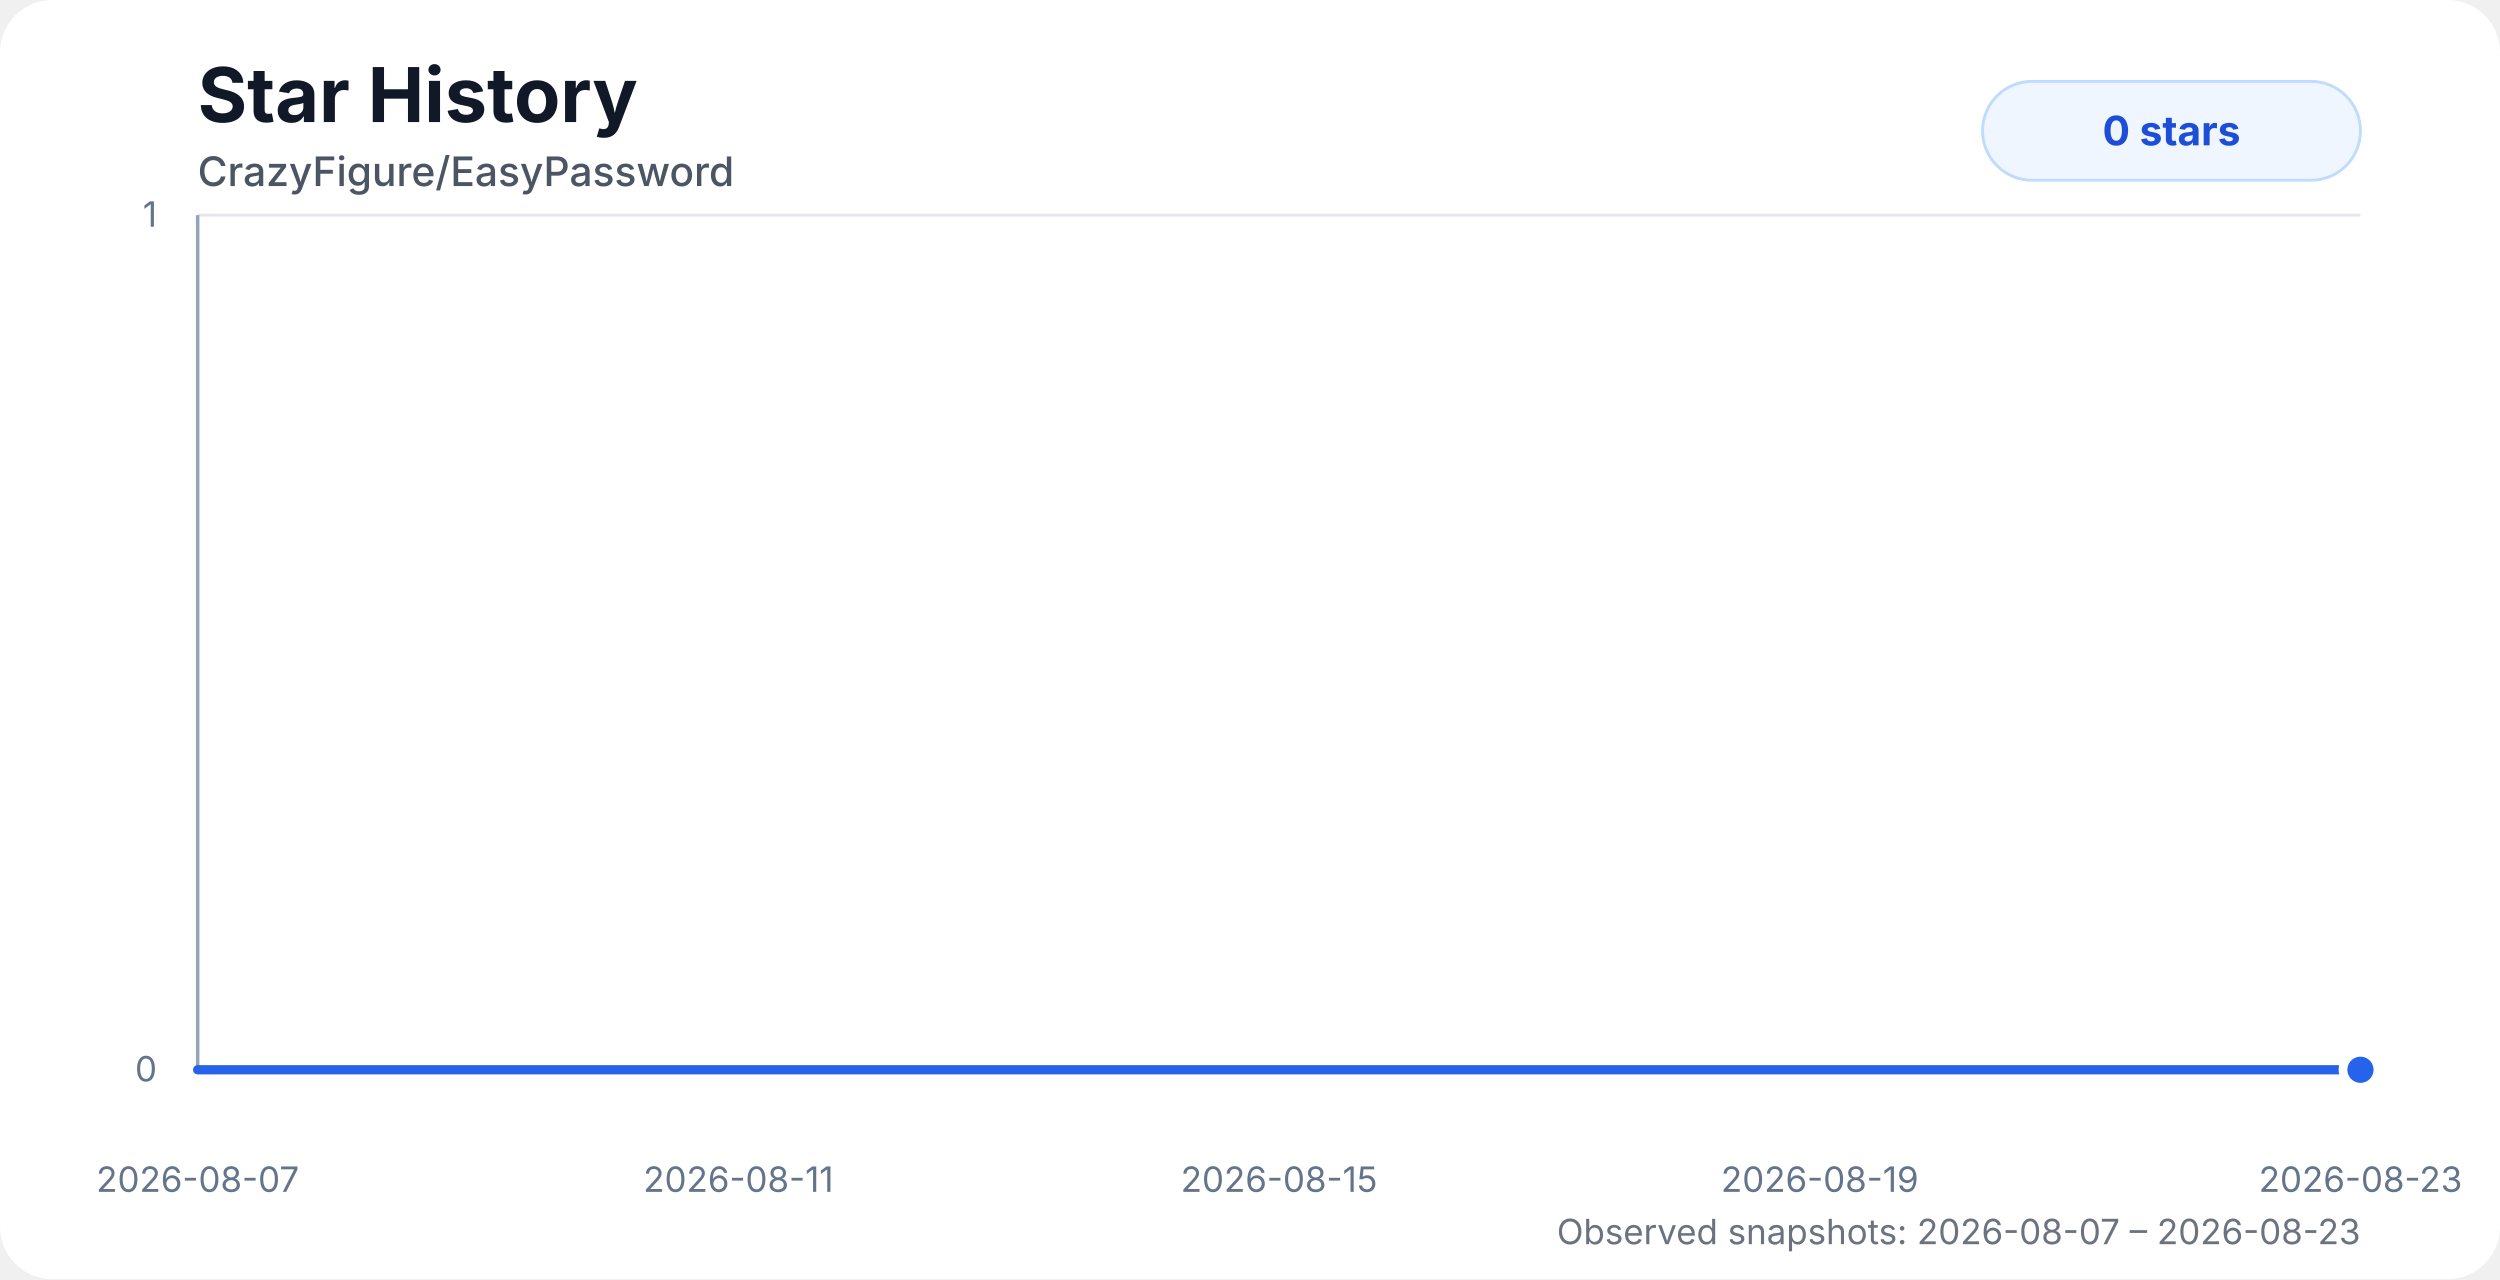
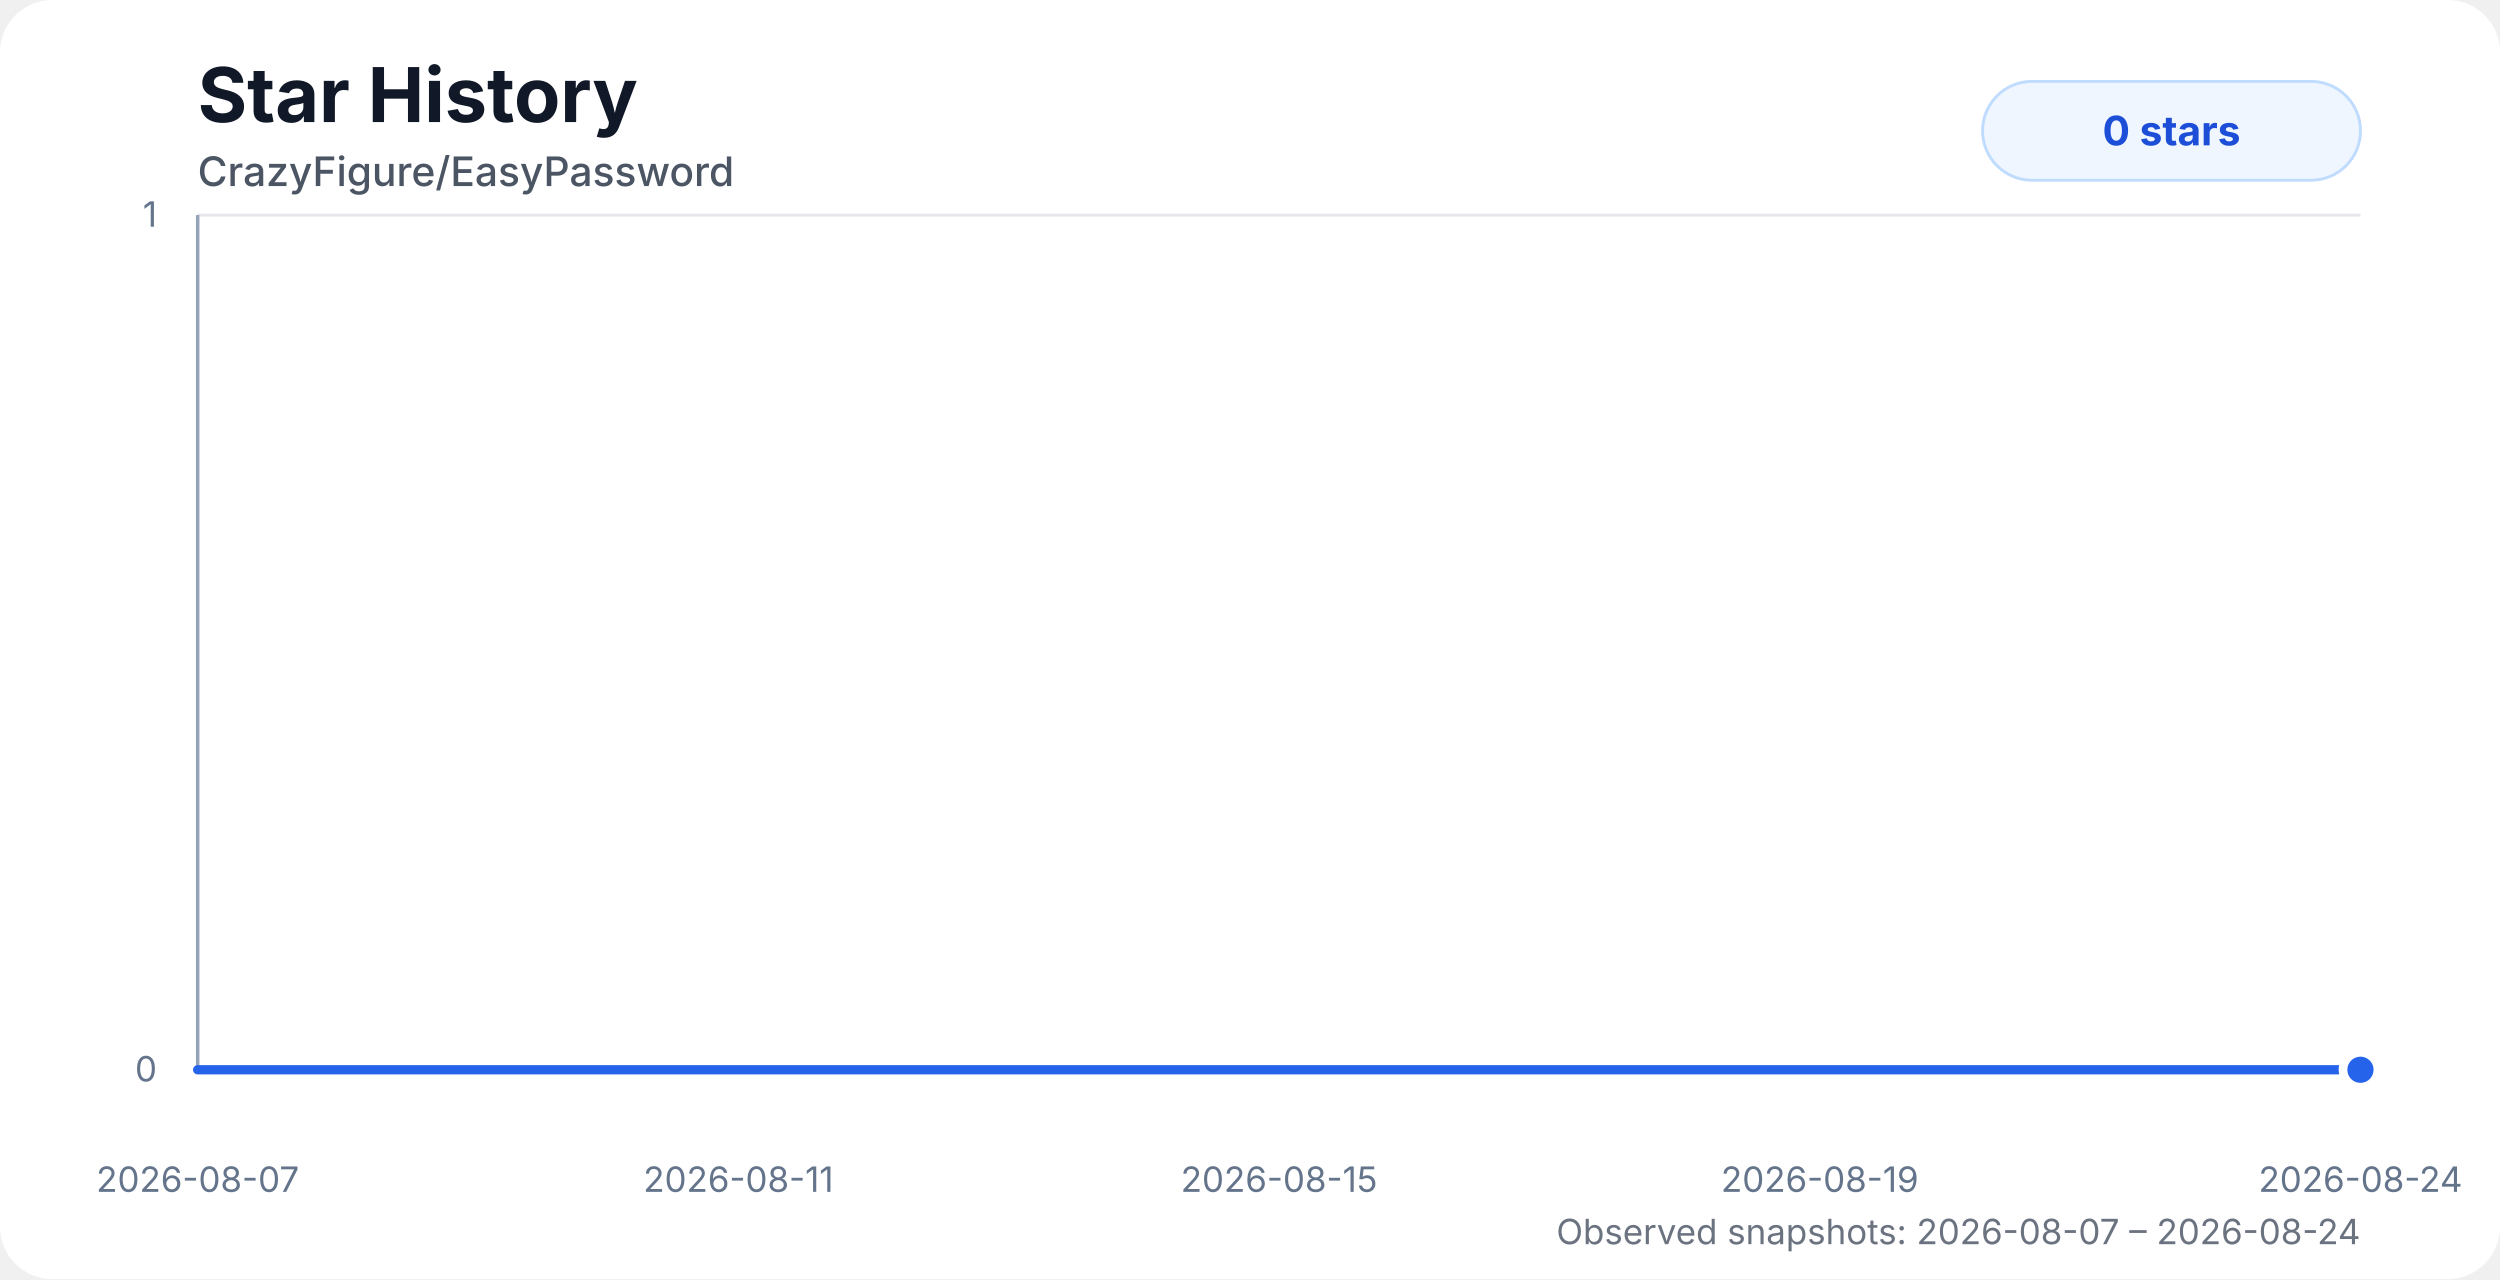
<svg xmlns="http://www.w3.org/2000/svg" width="860" height="440" viewBox="0 0 860 440" role="img" aria-labelledby="title desc">
  <style>
    .chart-bg { fill: #ffffff; }
    .title { fill: #111827; font: 700 26px system-ui, -apple-system, BlinkMacSystemFont, "Segoe UI", sans-serif; }
    .subtitle { fill: #4b5563; font: 500 14px system-ui, -apple-system, BlinkMacSystemFont, "Segoe UI", sans-serif; }
    .axis-label { fill: #64748b; font: 12px system-ui, -apple-system, BlinkMacSystemFont, "Segoe UI", sans-serif; }
    .grid { stroke: #e5e7eb; stroke-width: 1; }
    .axis { stroke: #94a3b8; stroke-width: 1.2; }
    .area { fill: url(#starGradient); opacity: 0.28; }
    .line { fill: none; stroke: #2563eb; stroke-width: 3.2; stroke-linecap: round; stroke-linejoin: round; }
    .dot { fill: #2563eb; stroke: #ffffff; stroke-width: 3; }
    .badge { fill: #eff6ff; stroke: #bfdbfe; }
    .badge-text { fill: #1d4ed8; font: 700 14px system-ui, -apple-system, BlinkMacSystemFont, "Segoe UI", sans-serif; }
    .status { fill: #6b7280; font: 12px system-ui, -apple-system, BlinkMacSystemFont, "Segoe UI", sans-serif; }
    @media (prefers-color-scheme: dark) {
      .chart-bg { fill: #0d1117; }
      .title { fill: #f8fafc; }
      .subtitle { fill: #cbd5e1; }
      .axis-label { fill: #94a3b8; }
      .grid { stroke: #1f2937; }
      .axis { stroke: #475569; }
      .dot { stroke: #0d1117; }
      .badge { fill: #172554; stroke: #1d4ed8; }
      .badge-text { fill: #bfdbfe; }
      .status { fill: #94a3b8; }
    }
  </style>
  <defs>
    <linearGradient id="starGradient" x1="0" x2="0" y1="0" y2="1">
      <stop offset="0%" stop-color="#2563eb" stop-opacity="0.72" />
      <stop offset="100%" stop-color="#2563eb" stop-opacity="0" />
    </linearGradient>
  </defs>
  <rect class="chart-bg" width="860" height="440" rx="18" />
  <text class="title" x="68" y="42">Star History</text>
  <text class="subtitle" x="68" y="64">CrazyFigure/EasyPassword</text>
  <g>
    <line class="grid" x1="68" y1="368" x2="812" y2="368" />
    <line class="grid" x1="68" y1="74" x2="812" y2="74" />
    <line class="axis" x1="68" y1="74" x2="68" y2="368" />
    <line class="axis" x1="68" y1="368" x2="812" y2="368" />
    <text class="axis-label" x="54" y="372" text-anchor="end">0</text>
    <text class="axis-label" x="54" y="78" text-anchor="end">1</text>
    <text class="axis-label" x="68" y="410" text-anchor="middle">2026-08-07</text>
    <text class="axis-label" x="254" y="410" text-anchor="middle">2026-08-11</text>
    <text class="axis-label" x="440" y="410" text-anchor="middle">2026-08-15</text>
    <text class="axis-label" x="626" y="410" text-anchor="middle">2026-08-19</text>
-     <text class="axis-label" x="812" y="410" text-anchor="middle">2026-08-23</text>
+     <text class="axis-label" x="812" y="410" text-anchor="middle">2026-08-24</text>
  </g>
-   <path class="area" d="M 68 368 H 112.63 V 368 H 159.56 V 368 H 206.57 V 368 H 253.01 V 368 H 300.28 V 368 H 347.06 V 368 H 393.64 V 368 H 438.26 V 368 H 485.2 V 368 H 531.85 V 368 H 578.37 V 368 H 625.13 V 368 H 671.77 V 368 H 718.64 V 368 H 765.02 V 368 H 812 V 368 L 812 368 L 68 368 Z" />
-   <path class="line" d="M 68 368 H 112.63 V 368 H 159.56 V 368 H 206.57 V 368 H 253.01 V 368 H 300.28 V 368 H 347.06 V 368 H 393.64 V 368 H 438.26 V 368 H 485.2 V 368 H 531.85 V 368 H 578.37 V 368 H 625.13 V 368 H 671.77 V 368 H 718.64 V 368 H 765.02 V 368 H 812 V 368" />
+   <path class="area" d="M 68 368 H 109.99 V 368 H 154.16 V 368 H 198.39 V 368 H 242.08 V 368 H 286.56 V 368 H 330.58 V 368 H 374.41 V 368 H 416.39 V 368 H 460.56 V 368 H 504.45 V 368 H 548.23 V 368 H 592.22 V 368 H 636.12 V 368 H 680.22 V 368 H 723.86 V 368 H 768.06 V 368 H 812 V 368 L 812 368 L 68 368 Z" />
+   <path class="line" d="M 68 368 H 109.99 V 368 H 154.16 V 368 H 198.39 V 368 H 242.08 V 368 H 286.56 V 368 H 330.58 V 368 H 374.41 V 368 H 416.39 V 368 H 460.56 V 368 H 504.45 V 368 H 548.23 V 368 H 592.22 V 368 H 636.12 V 368 H 680.22 V 368 H 723.86 V 368 H 768.06 V 368 H 812 V 368" />
  <circle class="dot" cx="812" cy="368" r="6" />
  <rect class="badge" x="682" y="28" width="130" height="34" rx="17" />
  <text class="badge-text" x="747" y="50" text-anchor="middle">0 stars</text>
-   <text class="status" x="812" y="428" text-anchor="end">Observed snapshots: 2026-08-07 – 2026-08-23</text>
+   <text class="status" x="812" y="428" text-anchor="end">Observed snapshots: 2026-08-07 – 2026-08-24</text>
</svg>
